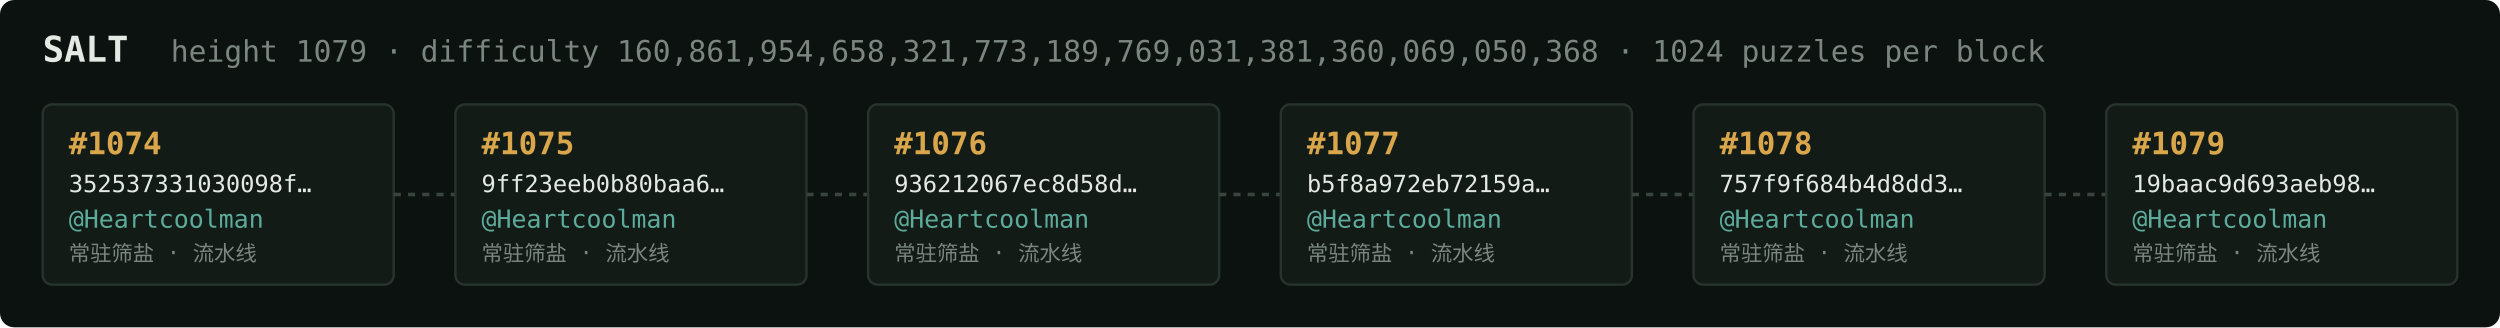
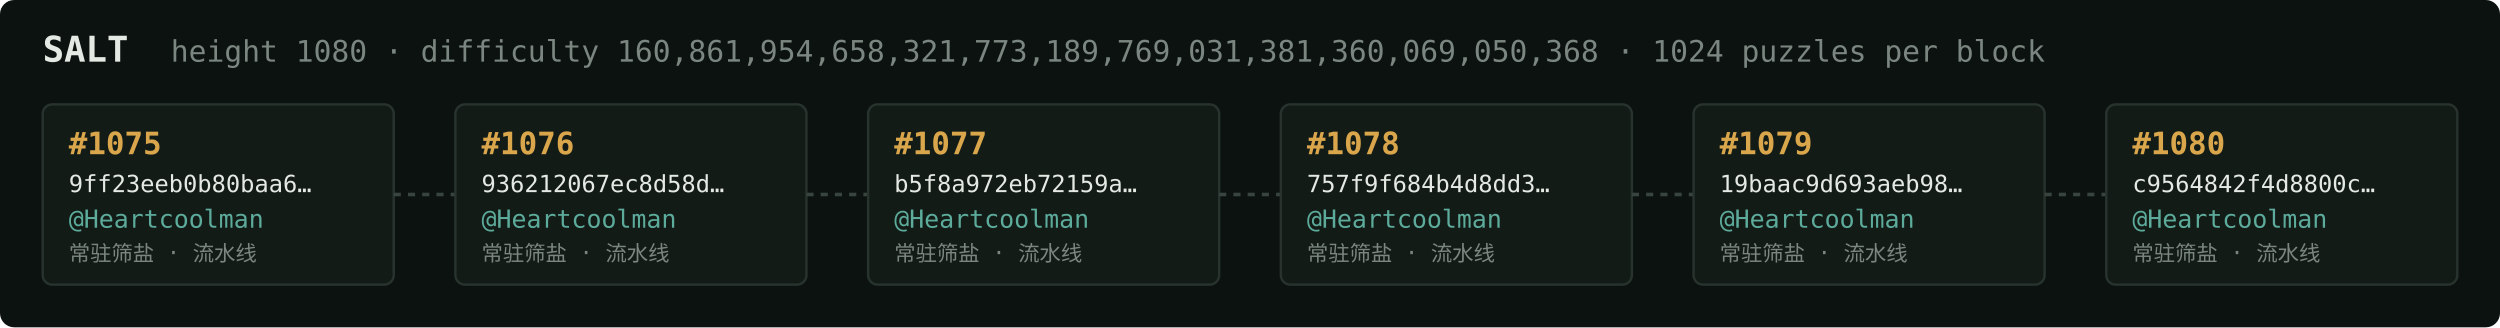
<svg xmlns="http://www.w3.org/2000/svg" width="1054" height="138" viewBox="0 0 1054 138" font-family="ui-monospace,SFMono-Regular,Menlo,monospace">
  <rect fill="#0c1210" width="1054" height="138" rx="6" />
  <text x="18" y="26" fill="#e5e9e3" font-size="15" font-weight="700">SALT</text>
-   <text x="72" y="26" fill="#7a867f" font-size="12.5">height 1079 · difficulty 160,861,954,658,321,773,189,769,031,381,360,069,050,368 · 1024 puzzles per block</text>
+   <text x="72" y="26" fill="#7a867f" font-size="12.5">height 1080 · difficulty 160,861,954,658,321,773,189,769,031,381,360,069,050,368 · 1024 puzzles per block</text>
  <rect x="18" y="44" width="148" height="76" rx="4" fill="#131b17" stroke="#28332e" stroke-width="1" />
-   <text x="29" y="65" fill="#d9a64c" font-size="13" font-weight="700">#1074</text>
-   <text x="29" y="81" fill="#e5e9e3" font-size="10">352537331030098f…</text>
+   <text x="29" y="65" fill="#d9a64c" font-size="13" font-weight="700">#1075</text>
+   <text x="29" y="81" fill="#e5e9e3" font-size="10">9ff23eeb0b80baa6…</text>
  <text x="29" y="96" fill="#5cab9b" font-size="10.5">@Heartcoolman</text>
  <text x="29" y="110" fill="#7a867f" font-size="9">常驻筛盐 · 流水线</text>
  <line x1="166" y1="82.0" x2="192" y2="82.0" stroke="#38443e" stroke-width="1.5" stroke-dasharray="3 3" />
  <rect x="192" y="44" width="148" height="76" rx="4" fill="#131b17" stroke="#28332e" stroke-width="1" />
-   <text x="203" y="65" fill="#d9a64c" font-size="13" font-weight="700">#1075</text>
-   <text x="203" y="81" fill="#e5e9e3" font-size="10">9ff23eeb0b80baa6…</text>
+   <text x="203" y="65" fill="#d9a64c" font-size="13" font-weight="700">#1076</text>
+   <text x="203" y="81" fill="#e5e9e3" font-size="10">936212067ec8d58d…</text>
  <text x="203" y="96" fill="#5cab9b" font-size="10.5">@Heartcoolman</text>
  <text x="203" y="110" fill="#7a867f" font-size="9">常驻筛盐 · 流水线</text>
  <line x1="340" y1="82.0" x2="366" y2="82.0" stroke="#38443e" stroke-width="1.5" stroke-dasharray="3 3" />
  <rect x="366" y="44" width="148" height="76" rx="4" fill="#131b17" stroke="#28332e" stroke-width="1" />
-   <text x="377" y="65" fill="#d9a64c" font-size="13" font-weight="700">#1076</text>
-   <text x="377" y="81" fill="#e5e9e3" font-size="10">936212067ec8d58d…</text>
+   <text x="377" y="65" fill="#d9a64c" font-size="13" font-weight="700">#1077</text>
+   <text x="377" y="81" fill="#e5e9e3" font-size="10">b5f8a972eb72159a…</text>
  <text x="377" y="96" fill="#5cab9b" font-size="10.5">@Heartcoolman</text>
  <text x="377" y="110" fill="#7a867f" font-size="9">常驻筛盐 · 流水线</text>
  <line x1="514" y1="82.0" x2="540" y2="82.0" stroke="#38443e" stroke-width="1.5" stroke-dasharray="3 3" />
  <rect x="540" y="44" width="148" height="76" rx="4" fill="#131b17" stroke="#28332e" stroke-width="1" />
-   <text x="551" y="65" fill="#d9a64c" font-size="13" font-weight="700">#1077</text>
-   <text x="551" y="81" fill="#e5e9e3" font-size="10">b5f8a972eb72159a…</text>
+   <text x="551" y="65" fill="#d9a64c" font-size="13" font-weight="700">#1078</text>
+   <text x="551" y="81" fill="#e5e9e3" font-size="10">757f9f684b4d8dd3…</text>
  <text x="551" y="96" fill="#5cab9b" font-size="10.5">@Heartcoolman</text>
  <text x="551" y="110" fill="#7a867f" font-size="9">常驻筛盐 · 流水线</text>
  <line x1="688" y1="82.0" x2="714" y2="82.0" stroke="#38443e" stroke-width="1.5" stroke-dasharray="3 3" />
  <rect x="714" y="44" width="148" height="76" rx="4" fill="#131b17" stroke="#28332e" stroke-width="1" />
-   <text x="725" y="65" fill="#d9a64c" font-size="13" font-weight="700">#1078</text>
-   <text x="725" y="81" fill="#e5e9e3" font-size="10">757f9f684b4d8dd3…</text>
+   <text x="725" y="65" fill="#d9a64c" font-size="13" font-weight="700">#1079</text>
+   <text x="725" y="81" fill="#e5e9e3" font-size="10">19baac9d693aeb98…</text>
  <text x="725" y="96" fill="#5cab9b" font-size="10.5">@Heartcoolman</text>
  <text x="725" y="110" fill="#7a867f" font-size="9">常驻筛盐 · 流水线</text>
  <line x1="862" y1="82.0" x2="888" y2="82.0" stroke="#38443e" stroke-width="1.5" stroke-dasharray="3 3" />
  <rect x="888" y="44" width="148" height="76" rx="4" fill="#131b17" stroke="#28332e" stroke-width="1" />
-   <text x="899" y="65" fill="#d9a64c" font-size="13" font-weight="700">#1079</text>
-   <text x="899" y="81" fill="#e5e9e3" font-size="10">19baac9d693aeb98…</text>
+   <text x="899" y="65" fill="#d9a64c" font-size="13" font-weight="700">#1080</text>
+   <text x="899" y="81" fill="#e5e9e3" font-size="10">c9564842f4d8800c…</text>
  <text x="899" y="96" fill="#5cab9b" font-size="10.5">@Heartcoolman</text>
  <text x="899" y="110" fill="#7a867f" font-size="9">常驻筛盐 · 流水线</text>
</svg>
